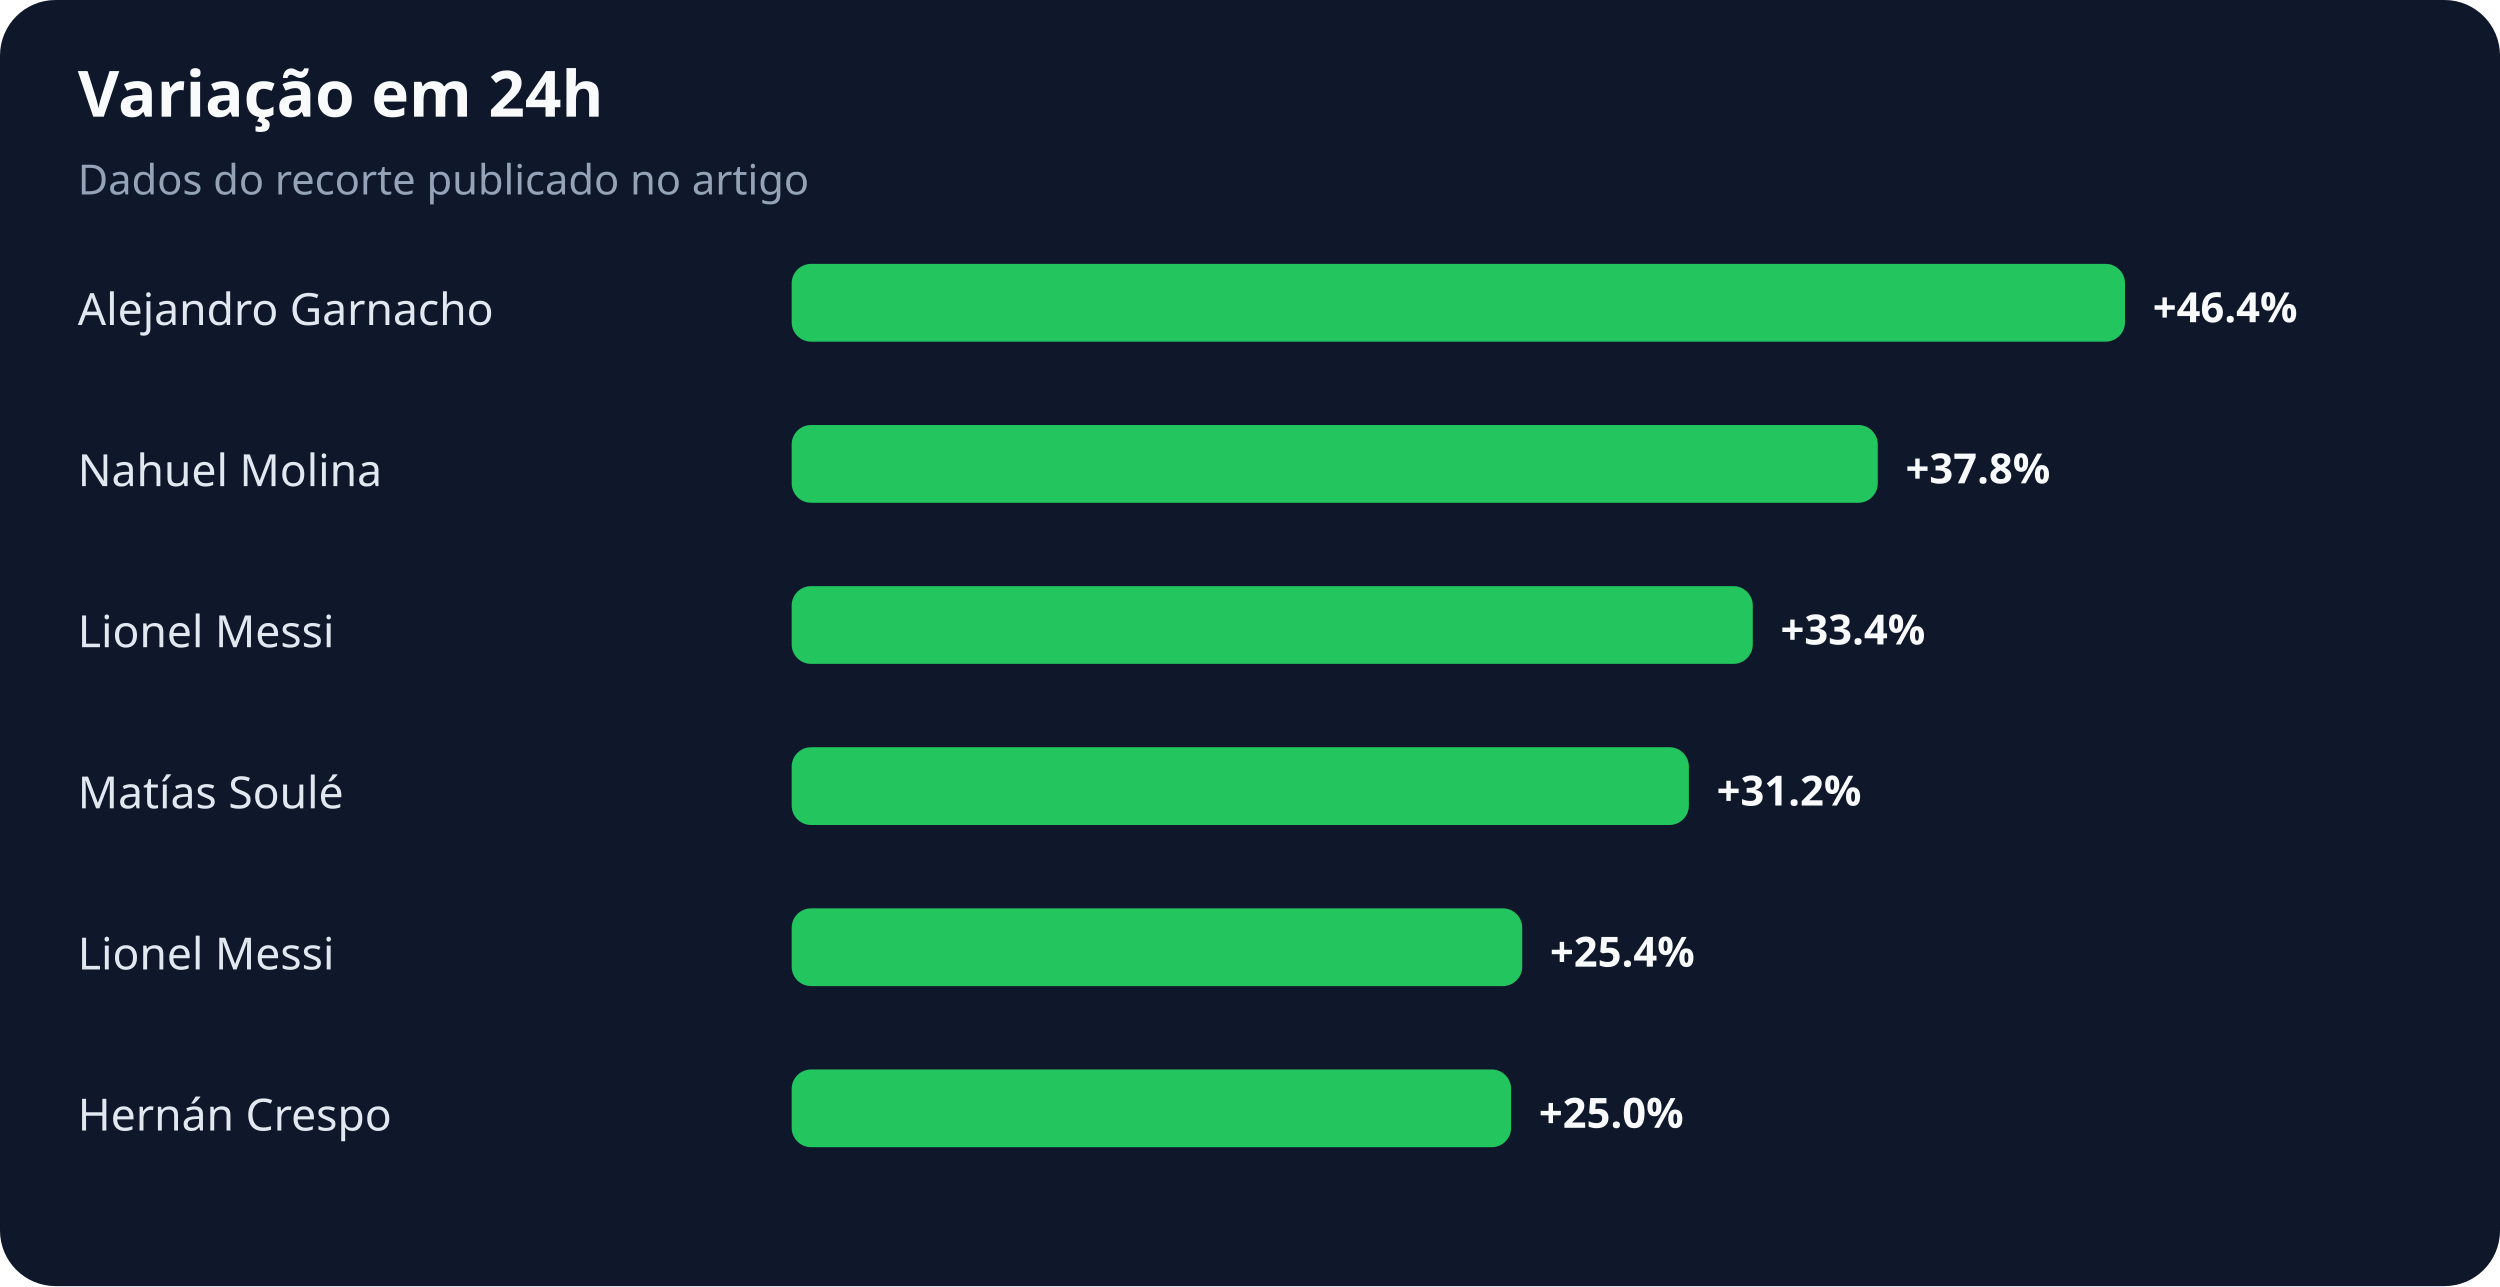
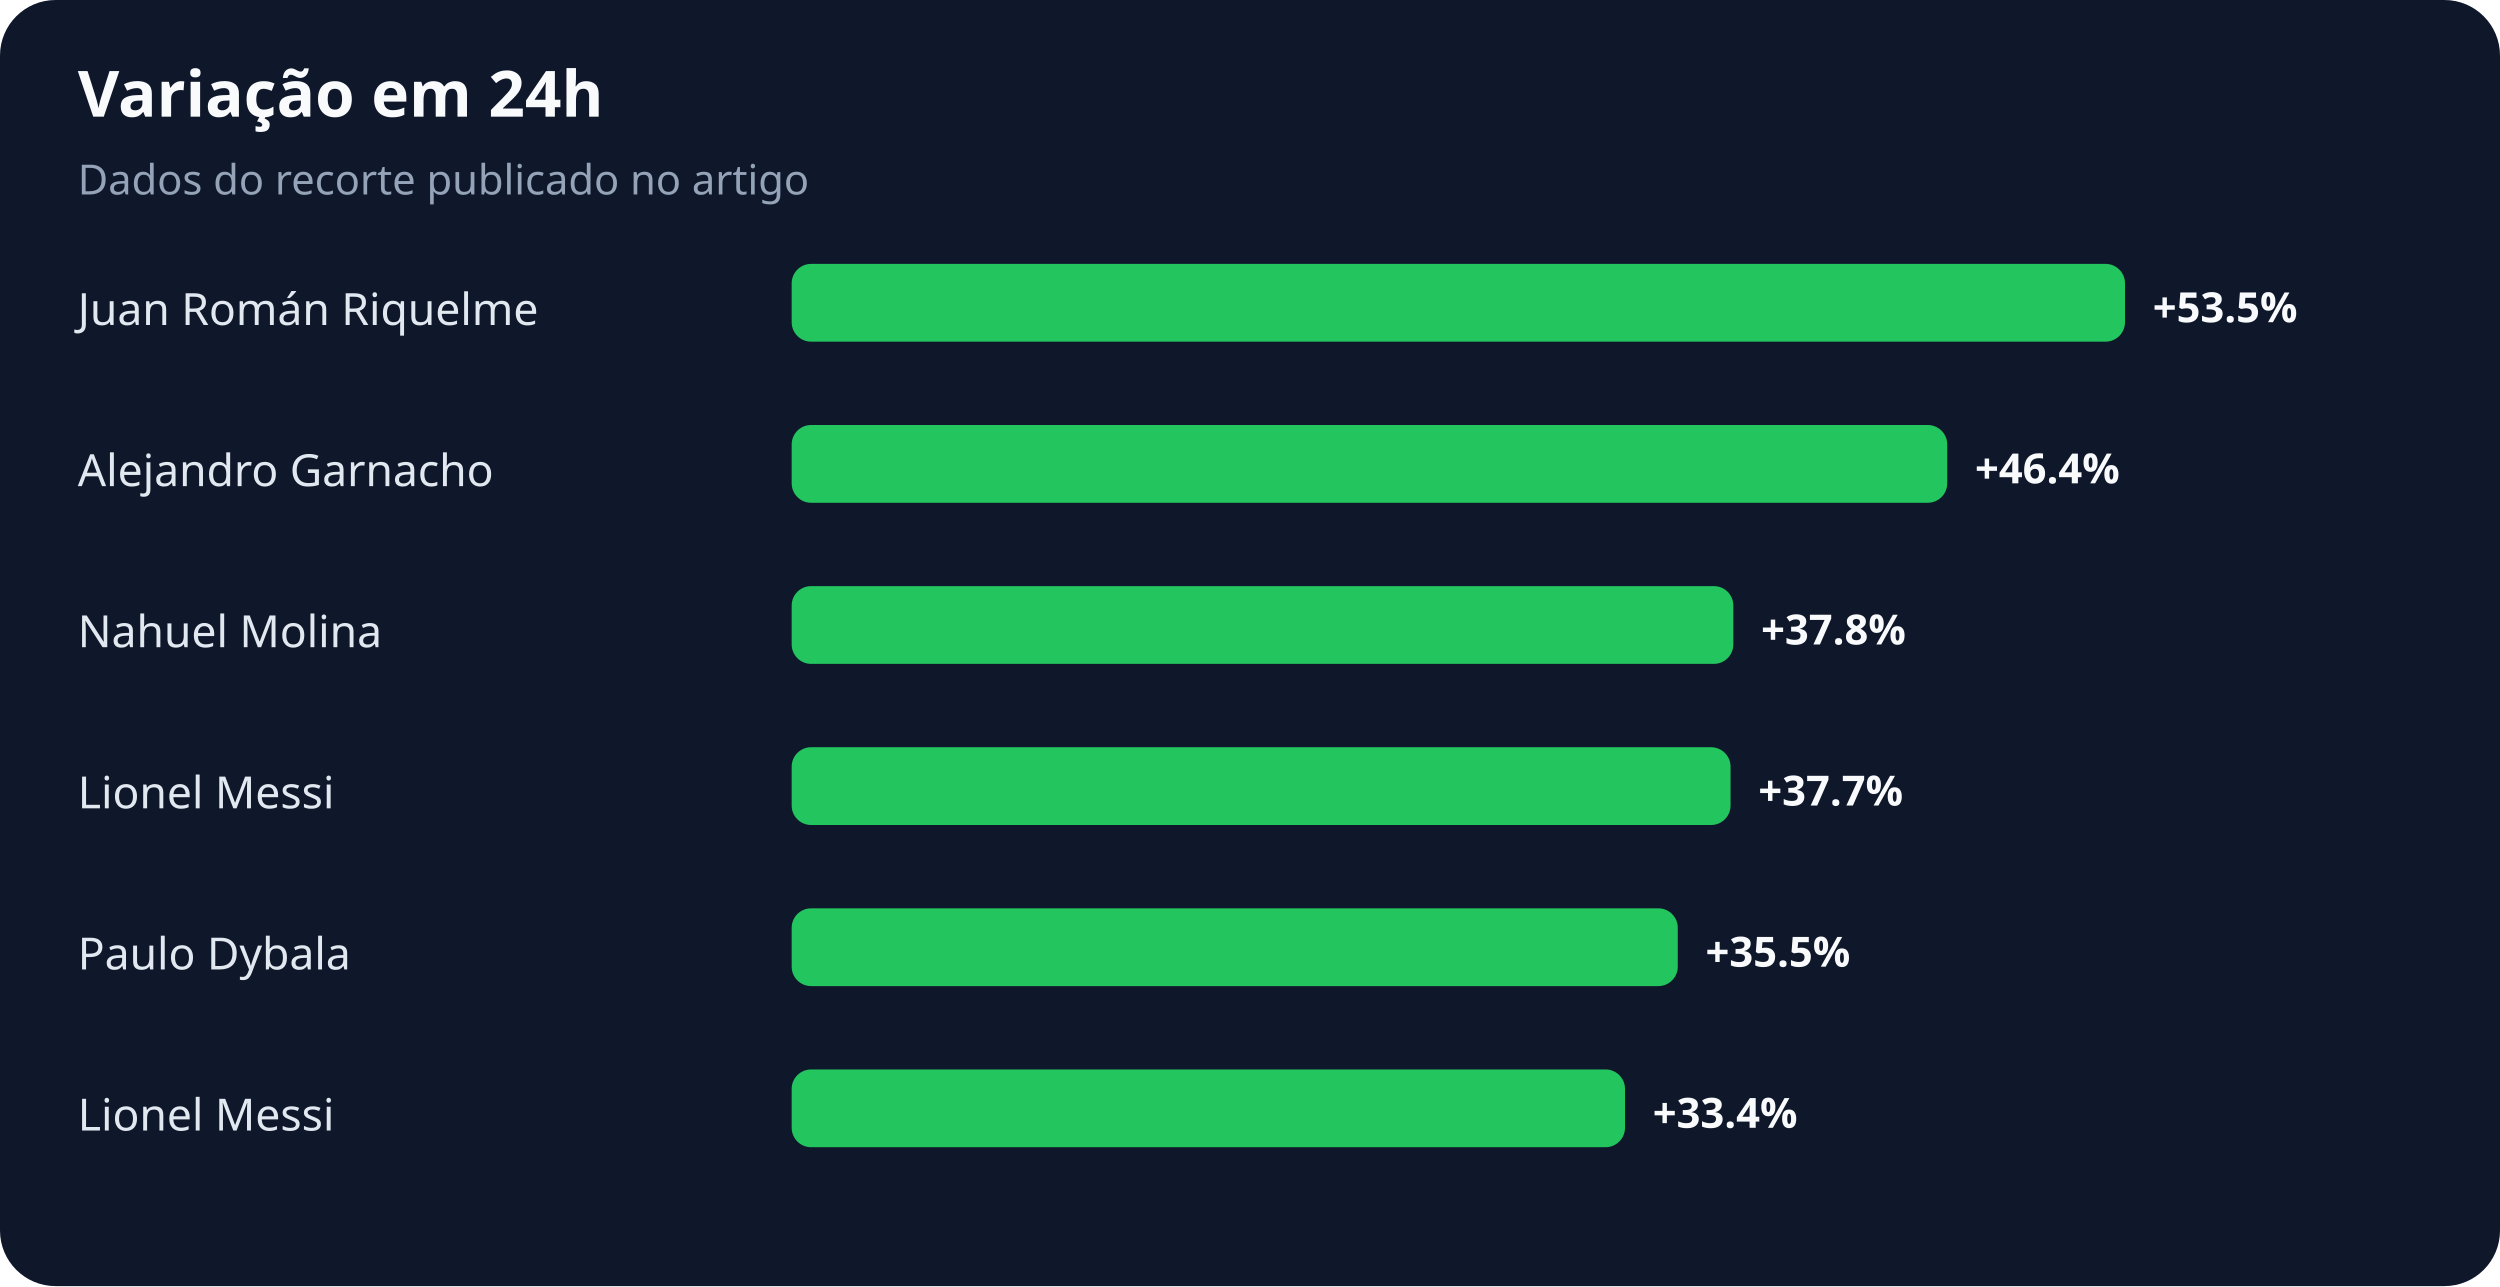
<svg xmlns="http://www.w3.org/2000/svg" width="900" height="463" viewBox="0 0 900 463" role="img" aria-labelledby="title desc">
  <rect width="100%" height="100%" rx="20" fill="#0f172a" />
  <text x="28" y="42" fill="#f8fafc" font-family="system-ui,sans-serif" font-size="23" font-weight="700">Variação em 24h</text>
  <text x="28" y="70" fill="#94a3b8" font-family="system-ui,sans-serif" font-size="15">Dados do recorte publicado no artigo</text>
-   <text x="28" y="117" fill="#e2e8f0" font-family="system-ui,sans-serif" font-size="16">Alejandro Garnacho</text>
+   <text x="28" y="117" fill="#e2e8f0" font-family="system-ui,sans-serif" font-size="16">Juan Román Riquelme</text>
  <rect x="285" y="95" width="480" height="28" rx="7" fill="#22c55e" />
-   <text x="775" y="116" fill="#f8fafc" font-family="system-ui,sans-serif" font-size="15" font-weight="700">+46.4%</text>
-   <text x="28" y="175" fill="#e2e8f0" font-family="system-ui,sans-serif" font-size="16">Nahuel Molina</text>
-   <rect x="285" y="153" width="391" height="28" rx="7" fill="#22c55e" />
-   <text x="686" y="174" fill="#f8fafc" font-family="system-ui,sans-serif" font-size="15" font-weight="700">+37.8%</text>
-   <text x="28" y="233" fill="#e2e8f0" font-family="system-ui,sans-serif" font-size="16">Lionel Messi</text>
-   <rect x="285" y="211" width="346" height="28" rx="7" fill="#22c55e" />
-   <text x="641" y="232" fill="#f8fafc" font-family="system-ui,sans-serif" font-size="15" font-weight="700">+33.4%</text>
-   <text x="28" y="291" fill="#e2e8f0" font-family="system-ui,sans-serif" font-size="16">Matías Soulé</text>
-   <rect x="285" y="269" width="323" height="28" rx="7" fill="#22c55e" />
-   <text x="618" y="290" fill="#f8fafc" font-family="system-ui,sans-serif" font-size="15" font-weight="700">+31.2%</text>
-   <text x="28" y="349" fill="#e2e8f0" font-family="system-ui,sans-serif" font-size="16">Lionel Messi</text>
-   <rect x="285" y="327" width="263" height="28" rx="7" fill="#22c55e" />
-   <text x="558" y="348" fill="#f8fafc" font-family="system-ui,sans-serif" font-size="15" font-weight="700">+25.4%</text>
-   <text x="28" y="407" fill="#e2e8f0" font-family="system-ui,sans-serif" font-size="16">Hernán Crespo</text>
-   <rect x="285" y="385" width="259" height="28" rx="7" fill="#22c55e" />
-   <text x="554" y="406" fill="#f8fafc" font-family="system-ui,sans-serif" font-size="15" font-weight="700">+25.0%</text>
+   <text x="775" y="116" fill="#f8fafc" font-family="system-ui,sans-serif" font-size="15" font-weight="700">+53.5%</text>
+   <text x="28" y="175" fill="#e2e8f0" font-family="system-ui,sans-serif" font-size="16">Alejandro Garnacho</text>
+   <rect x="285" y="153" width="416" height="28" rx="7" fill="#22c55e" />
+   <text x="711" y="174" fill="#f8fafc" font-family="system-ui,sans-serif" font-size="15" font-weight="700">+46.4%</text>
+   <text x="28" y="233" fill="#e2e8f0" font-family="system-ui,sans-serif" font-size="16">Nahuel Molina</text>
+   <rect x="285" y="211" width="339" height="28" rx="7" fill="#22c55e" />
+   <text x="634" y="232" fill="#f8fafc" font-family="system-ui,sans-serif" font-size="15" font-weight="700">+37.8%</text>
+   <text x="28" y="291" fill="#e2e8f0" font-family="system-ui,sans-serif" font-size="16">Lionel Messi</text>
+   <rect x="285" y="269" width="338" height="28" rx="7" fill="#22c55e" />
+   <text x="633" y="290" fill="#f8fafc" font-family="system-ui,sans-serif" font-size="15" font-weight="700">+37.7%</text>
+   <text x="28" y="349" fill="#e2e8f0" font-family="system-ui,sans-serif" font-size="16">Paulo Dybala</text>
+   <rect x="285" y="327" width="319" height="28" rx="7" fill="#22c55e" />
+   <text x="614" y="348" fill="#f8fafc" font-family="system-ui,sans-serif" font-size="15" font-weight="700">+35.5%</text>
+   <text x="28" y="407" fill="#e2e8f0" font-family="system-ui,sans-serif" font-size="16">Lionel Messi</text>
+   <rect x="285" y="385" width="300" height="28" rx="7" fill="#22c55e" />
+   <text x="595" y="406" fill="#f8fafc" font-family="system-ui,sans-serif" font-size="15" font-weight="700">+33.4%</text>
</svg>
